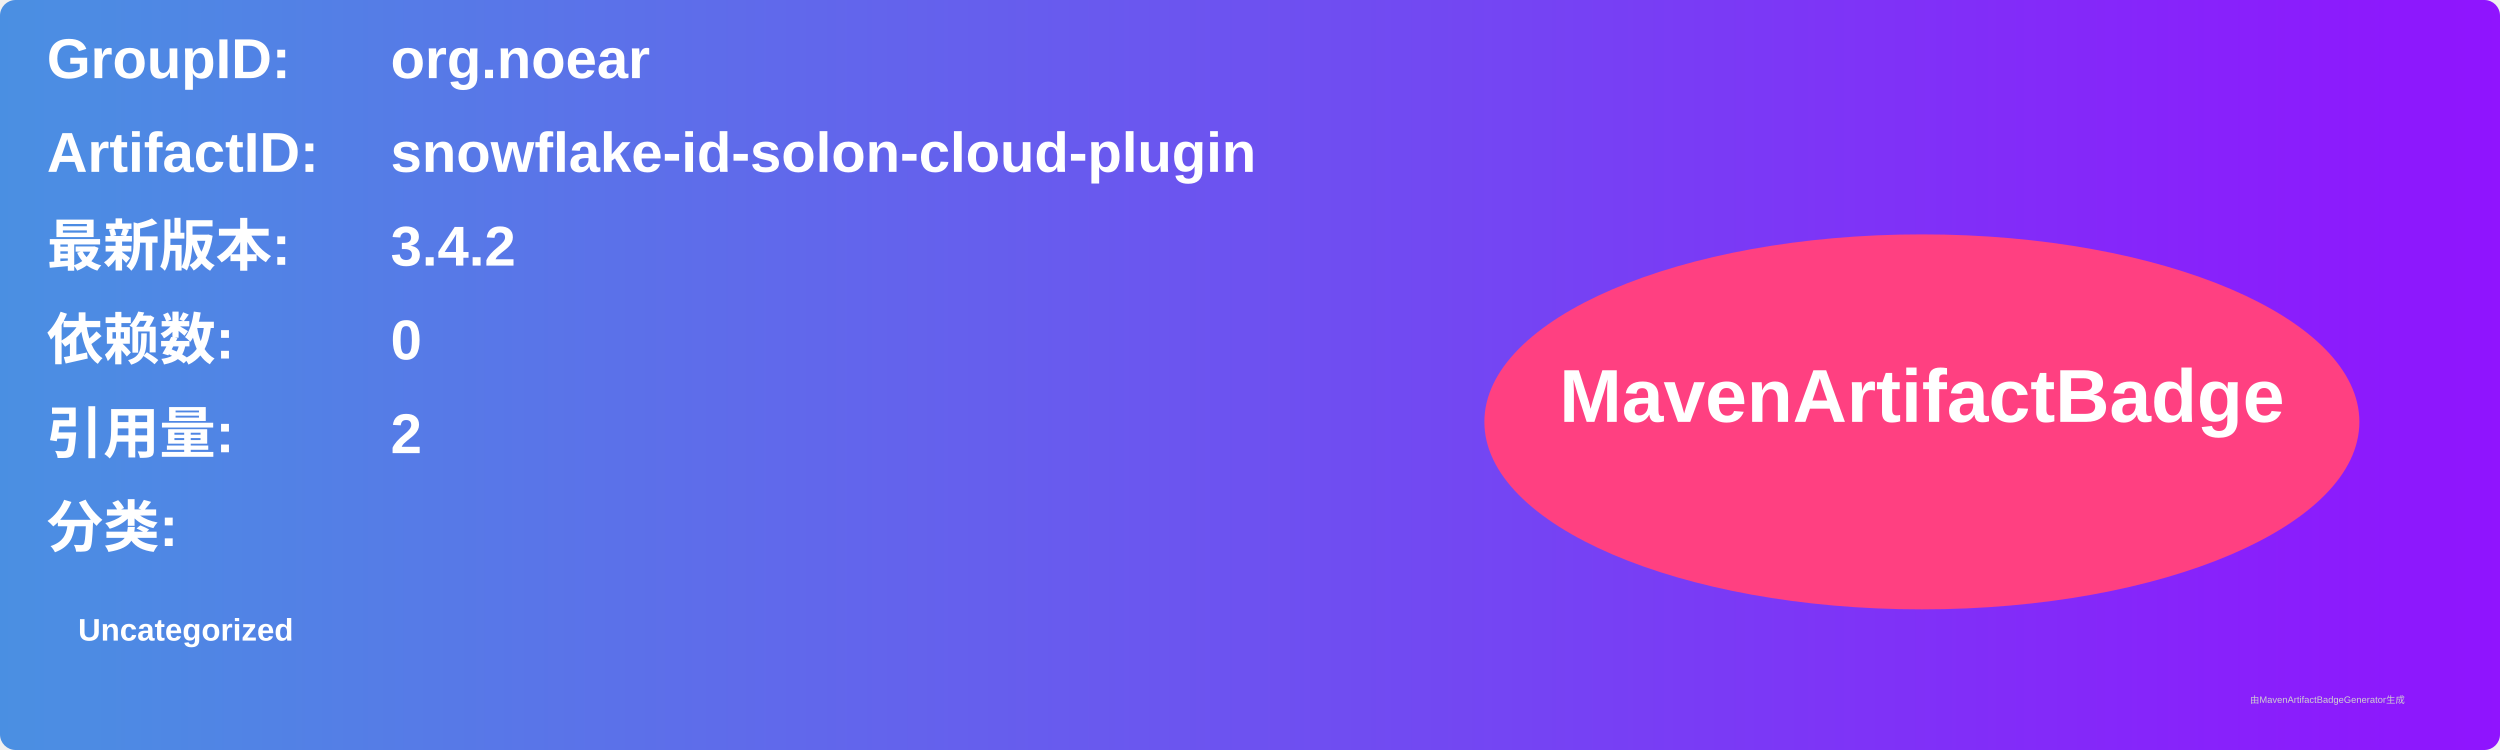
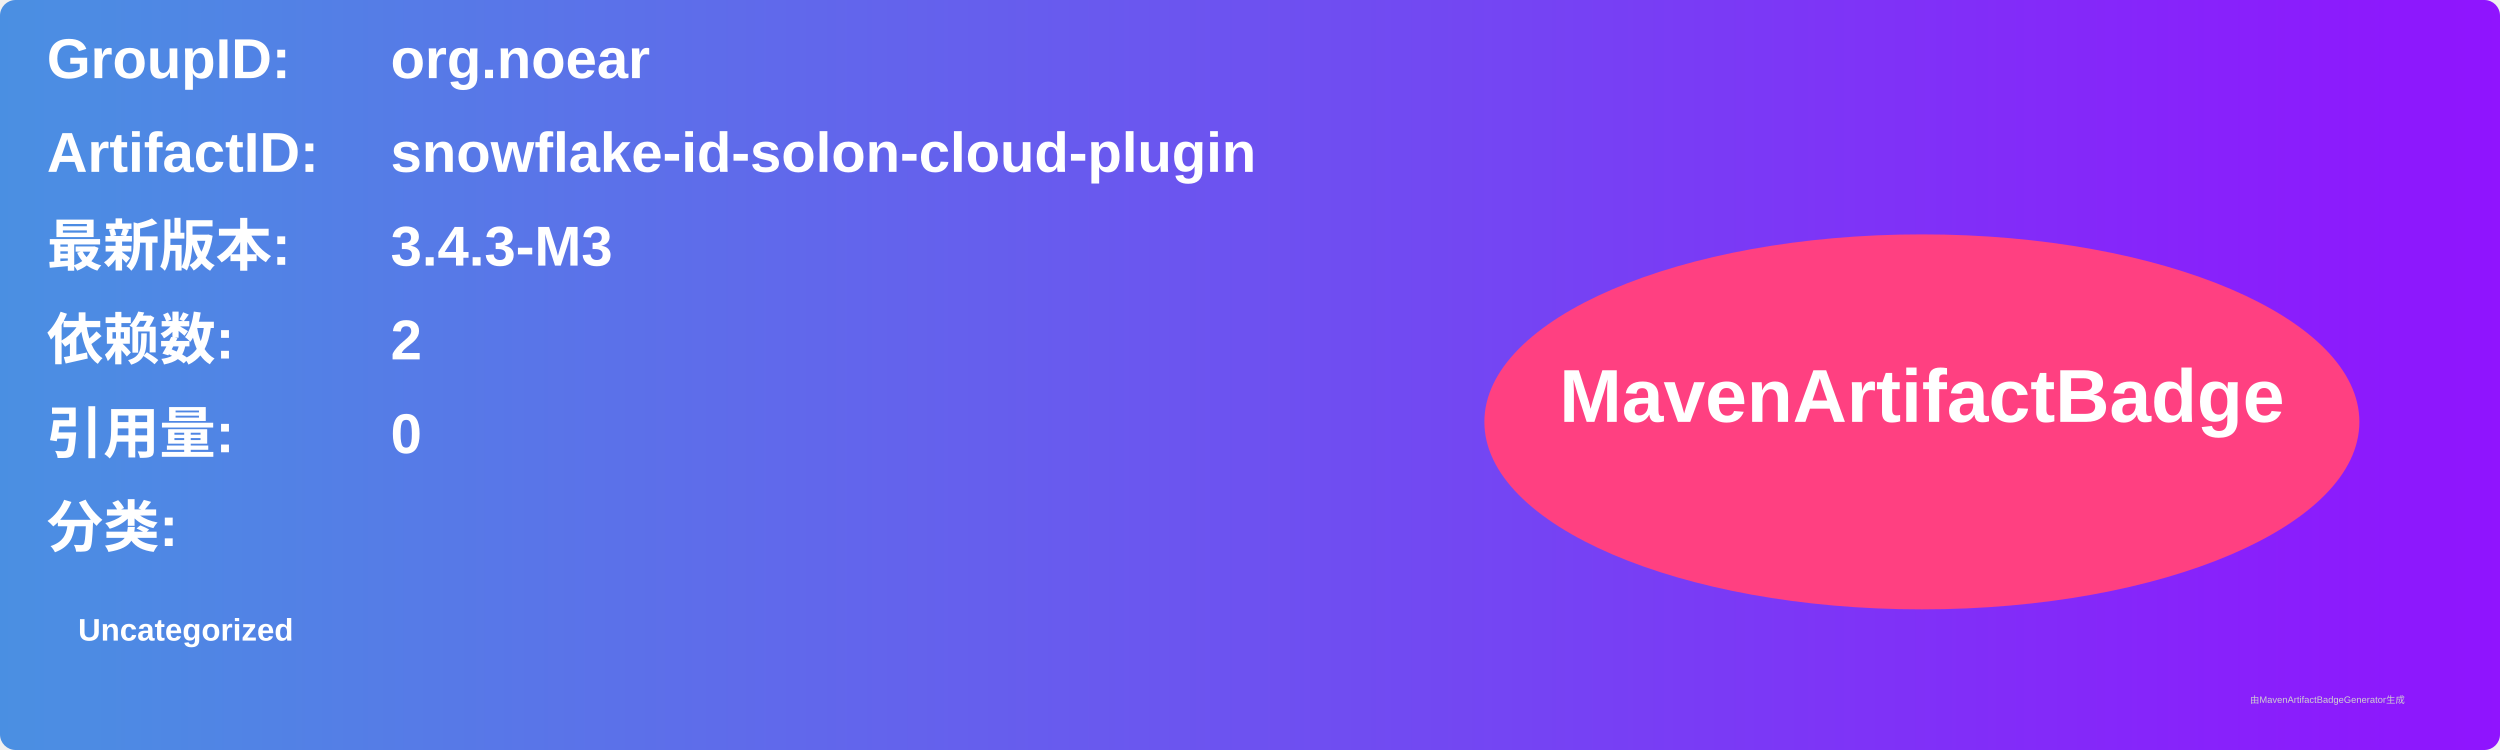
<svg xmlns="http://www.w3.org/2000/svg" width="800" height="240" viewBox="0 0 800 240">
  <linearGradient id="grad" x1="0%" y1="0%" x2="100%" y2="0%">
    <stop offset="0%" stop-color="#4a90e2" />
    <stop offset="100%" stop-color="#9013fe" />
  </linearGradient>
  <rect width="100%" height="100%" rx="5" ry="5" fill="url(#grad)" />
  <g transform="translate(15, 15)">
    <text x="0" y="10" font-family="Arial" font-size="18" fill="white" font-weight="bold" width="260">GroupID:</text>
    <text x="110" y="10" font-family="Arial" font-size="18" fill="white" font-weight="bold" width="460">org.noear</text>
    <text x="0" y="40" font-family="Arial" font-size="18" fill="white" font-weight="bold" width="260">ArtifactID:</text>
    <text x="110" y="40" font-family="Arial" font-size="18" fill="white" font-weight="bold" width="460">snowflake-id-solon-cloud-plugin</text>
    <text x="0" y="70" font-family="Arial" font-size="18" fill="white" font-weight="bold">最新版本:</text>
    <text x="110" y="70" font-family="Arial" font-size="18" fill="white" font-weight="bold">
-       <tspan font-weight="bold">3.4.2</tspan>
+       <tspan font-weight="bold">3.4.3-M3</tspan>
    </text>
    <text x="0" y="100" font-family="Arial" font-size="18" fill="white" font-weight="bold">依赖数: </text>
    <text x="110" y="100" font-family="Arial" font-size="18" fill="white">
-       <tspan font-weight="bold">0</tspan>
+       <tspan font-weight="bold">2</tspan>
    </text>
    <text x="0" y="130" font-family="Arial" font-size="18" fill="white" font-weight="bold">引用量: </text>
    <text x="110" y="130" font-family="Arial" font-size="18" fill="white">
-       <tspan font-weight="bold">2</tspan>
+       <tspan font-weight="bold">0</tspan>
    </text>
    <text x="0" y="160" font-family="Arial" font-size="18" fill="white" font-weight="bold">分类:</text>
    <text x="10" y="190" font-family="Arial" font-size="10" fill="white">
      <tspan font-weight="bold">Uncategorized</tspan>
    </text>
    <ellipse cx="600" cy="120" rx="140" ry="60" fill="#ff4081" />
    <text x="600" y="120" text-anchor="middle" font-family="Arial" font-size="24" fill="white" font-weight="bold">MavenArtifactBadge</text>
  </g>
  <text x="720" y="225" font-family="Arial" font-size="3" fill="#d0d0d0">由MavenArtifactBadgeGenerator生成</text>
</svg>
